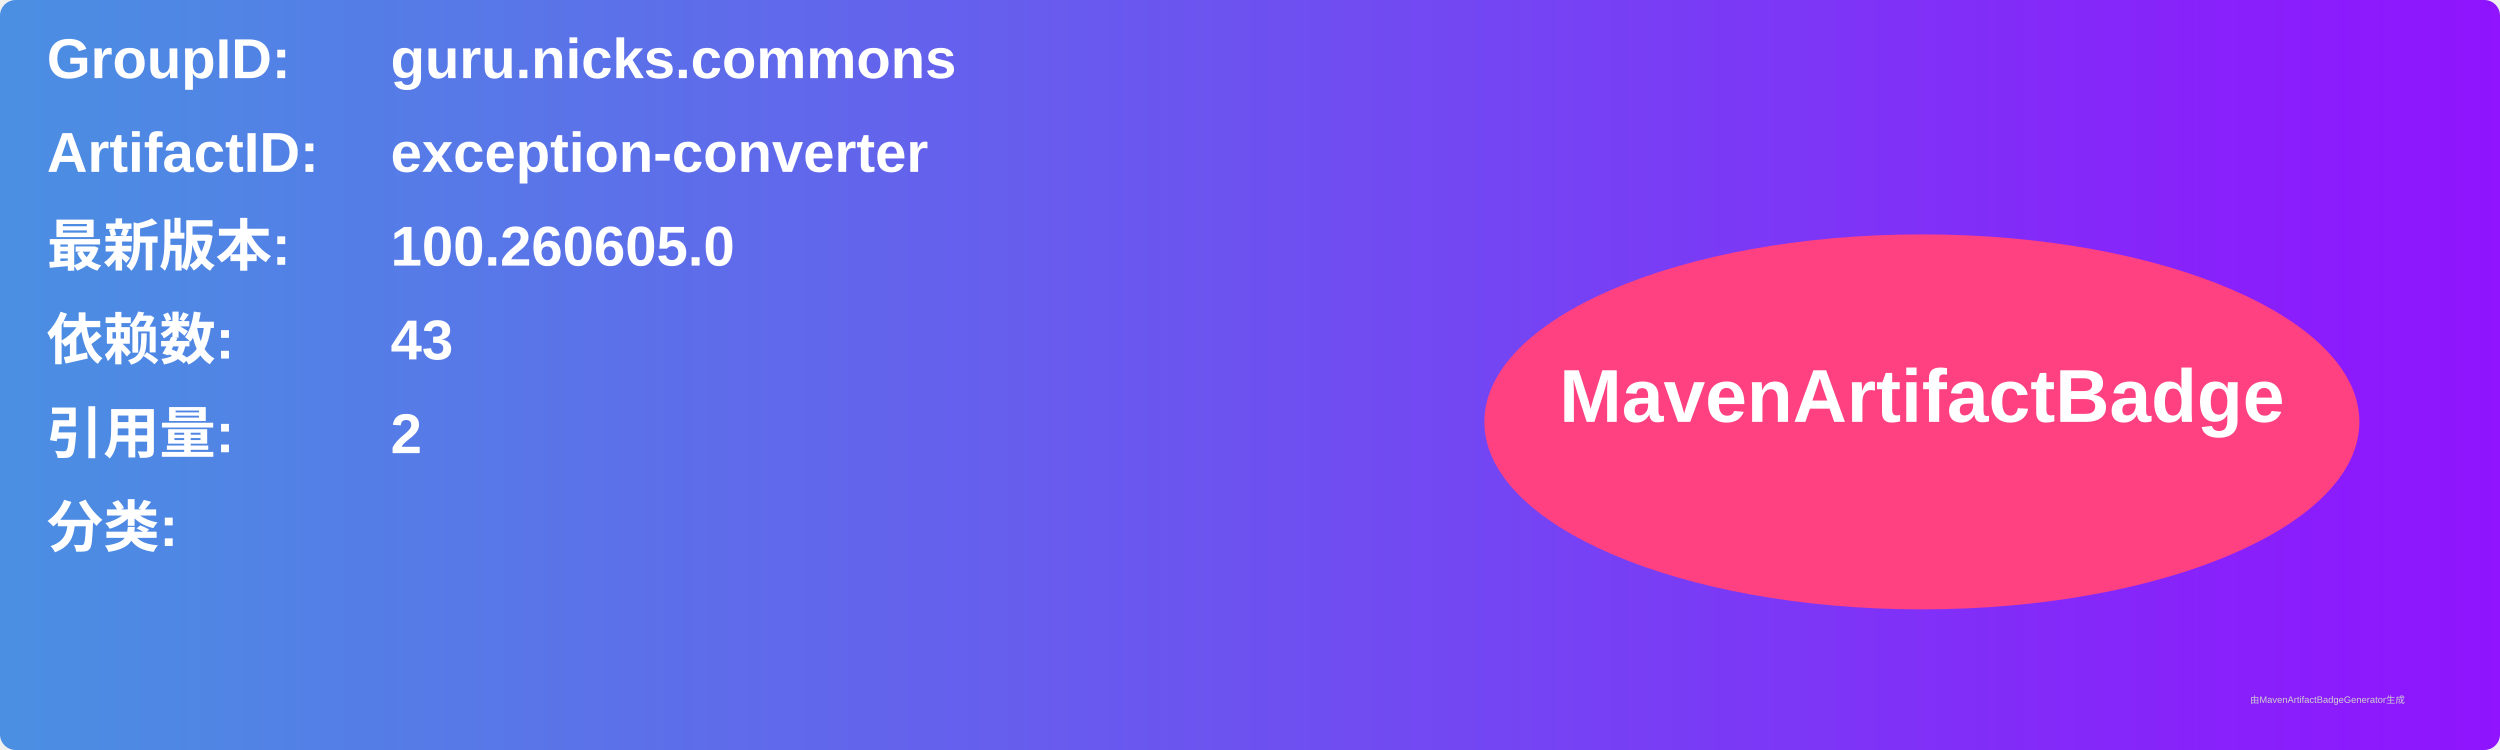
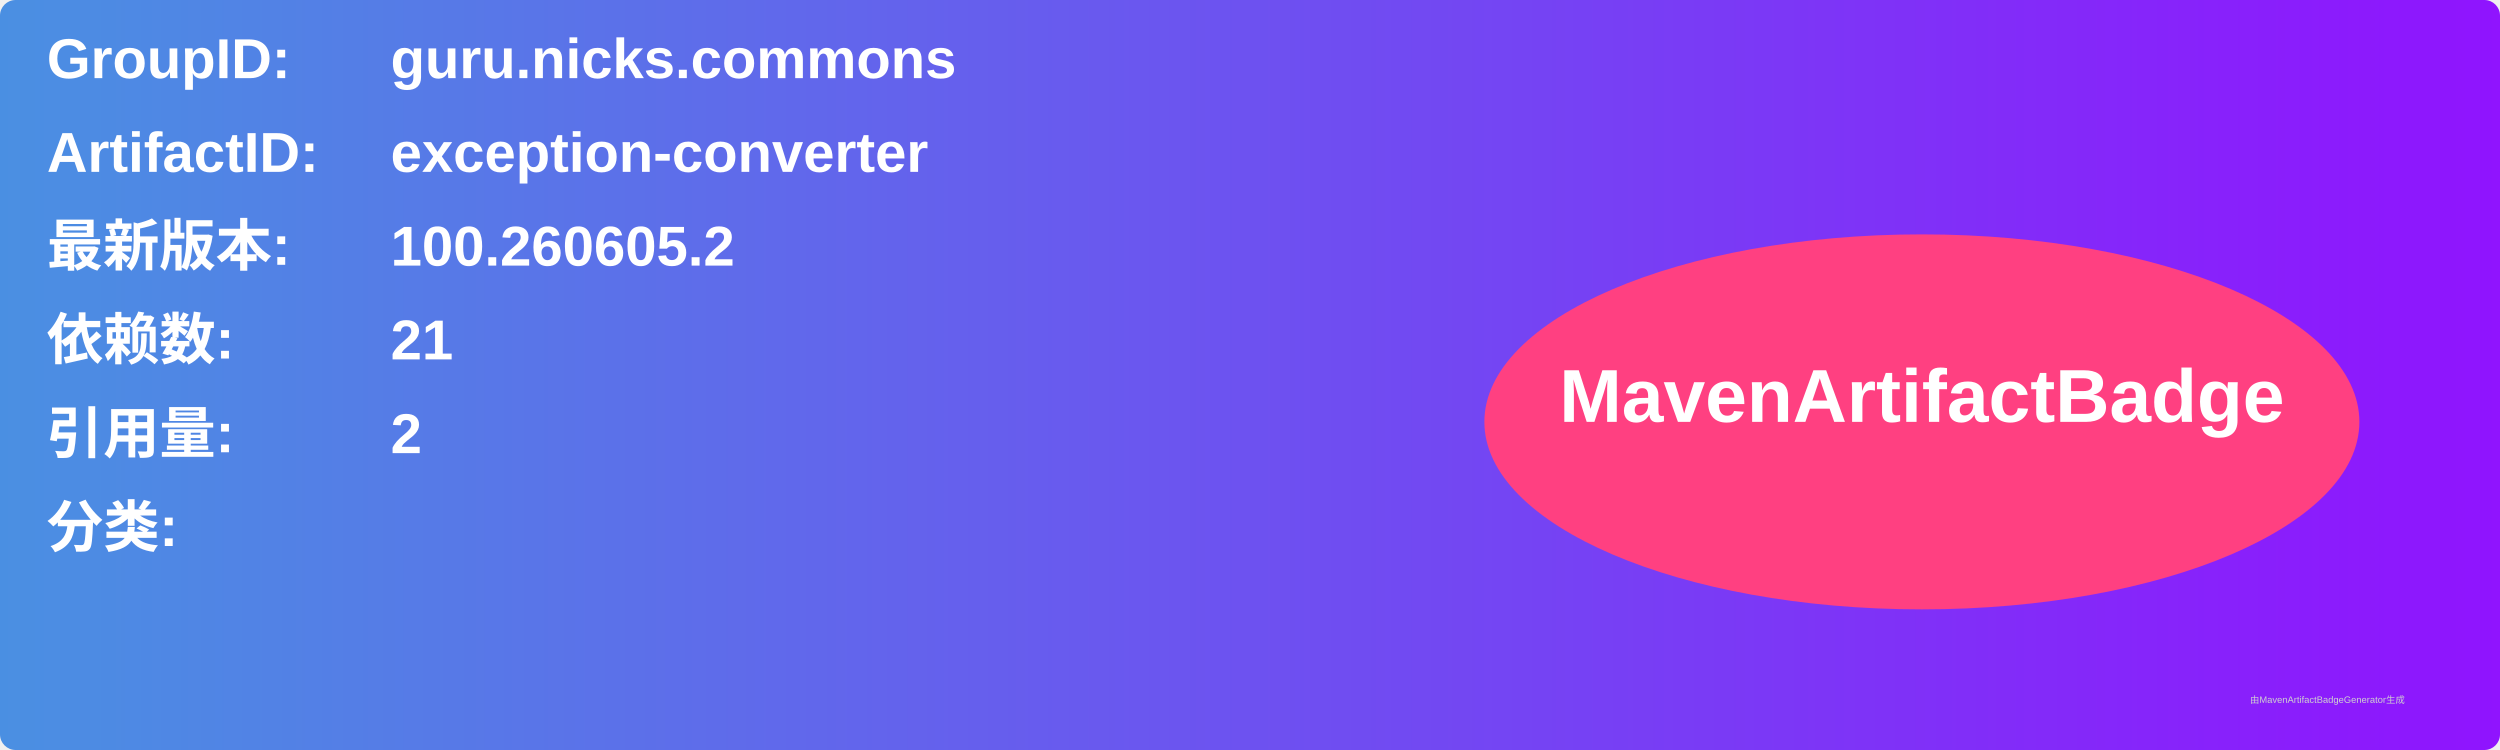
<svg xmlns="http://www.w3.org/2000/svg" width="800" height="240" viewBox="0 0 800 240">
  <linearGradient id="grad" x1="0%" y1="0%" x2="100%" y2="0%">
    <stop offset="0%" stop-color="#4a90e2" />
    <stop offset="100%" stop-color="#9013fe" />
  </linearGradient>
  <rect width="100%" height="100%" rx="5" ry="5" fill="url(#grad)" />
  <g transform="translate(15, 15)">
    <text x="0" y="10" font-family="Arial" font-size="18" fill="white" font-weight="bold" width="260">GroupID:</text>
    <text x="110" y="10" font-family="Arial" font-size="18" fill="white" font-weight="bold" width="460">guru.nicks.commons</text>
    <text x="0" y="40" font-family="Arial" font-size="18" fill="white" font-weight="bold" width="260">ArtifactID:</text>
    <text x="110" y="40" font-family="Arial" font-size="18" fill="white" font-weight="bold" width="460">exception-converter</text>
    <text x="0" y="70" font-family="Arial" font-size="18" fill="white" font-weight="bold">最新版本:</text>
    <text x="110" y="70" font-family="Arial" font-size="18" fill="white" font-weight="bold">
-       <tspan font-weight="bold">100.260605.0</tspan>
+       <tspan font-weight="bold">100.260605.2</tspan>
    </text>
    <text x="0" y="100" font-family="Arial" font-size="18" fill="white" font-weight="bold">依赖数: </text>
    <text x="110" y="100" font-family="Arial" font-size="18" fill="white">
-       <tspan font-weight="bold">43</tspan>
+       <tspan font-weight="bold">21</tspan>
    </text>
    <text x="0" y="130" font-family="Arial" font-size="18" fill="white" font-weight="bold">引用量: </text>
    <text x="110" y="130" font-family="Arial" font-size="18" fill="white">
      <tspan font-weight="bold">2</tspan>
    </text>
    <text x="0" y="160" font-family="Arial" font-size="18" fill="white" font-weight="bold">分类:</text>
    <text x="10" y="190" font-family="Arial" font-size="10" fill="white">
      <tspan font-weight="bold" />
    </text>
    <ellipse cx="600" cy="120" rx="140" ry="60" fill="#ff4081" />
    <text x="600" y="120" text-anchor="middle" font-family="Arial" font-size="24" fill="white" font-weight="bold">MavenArtifactBadge</text>
  </g>
  <text x="720" y="225" font-family="Arial" font-size="3" fill="#d0d0d0">由MavenArtifactBadgeGenerator生成</text>
</svg>
